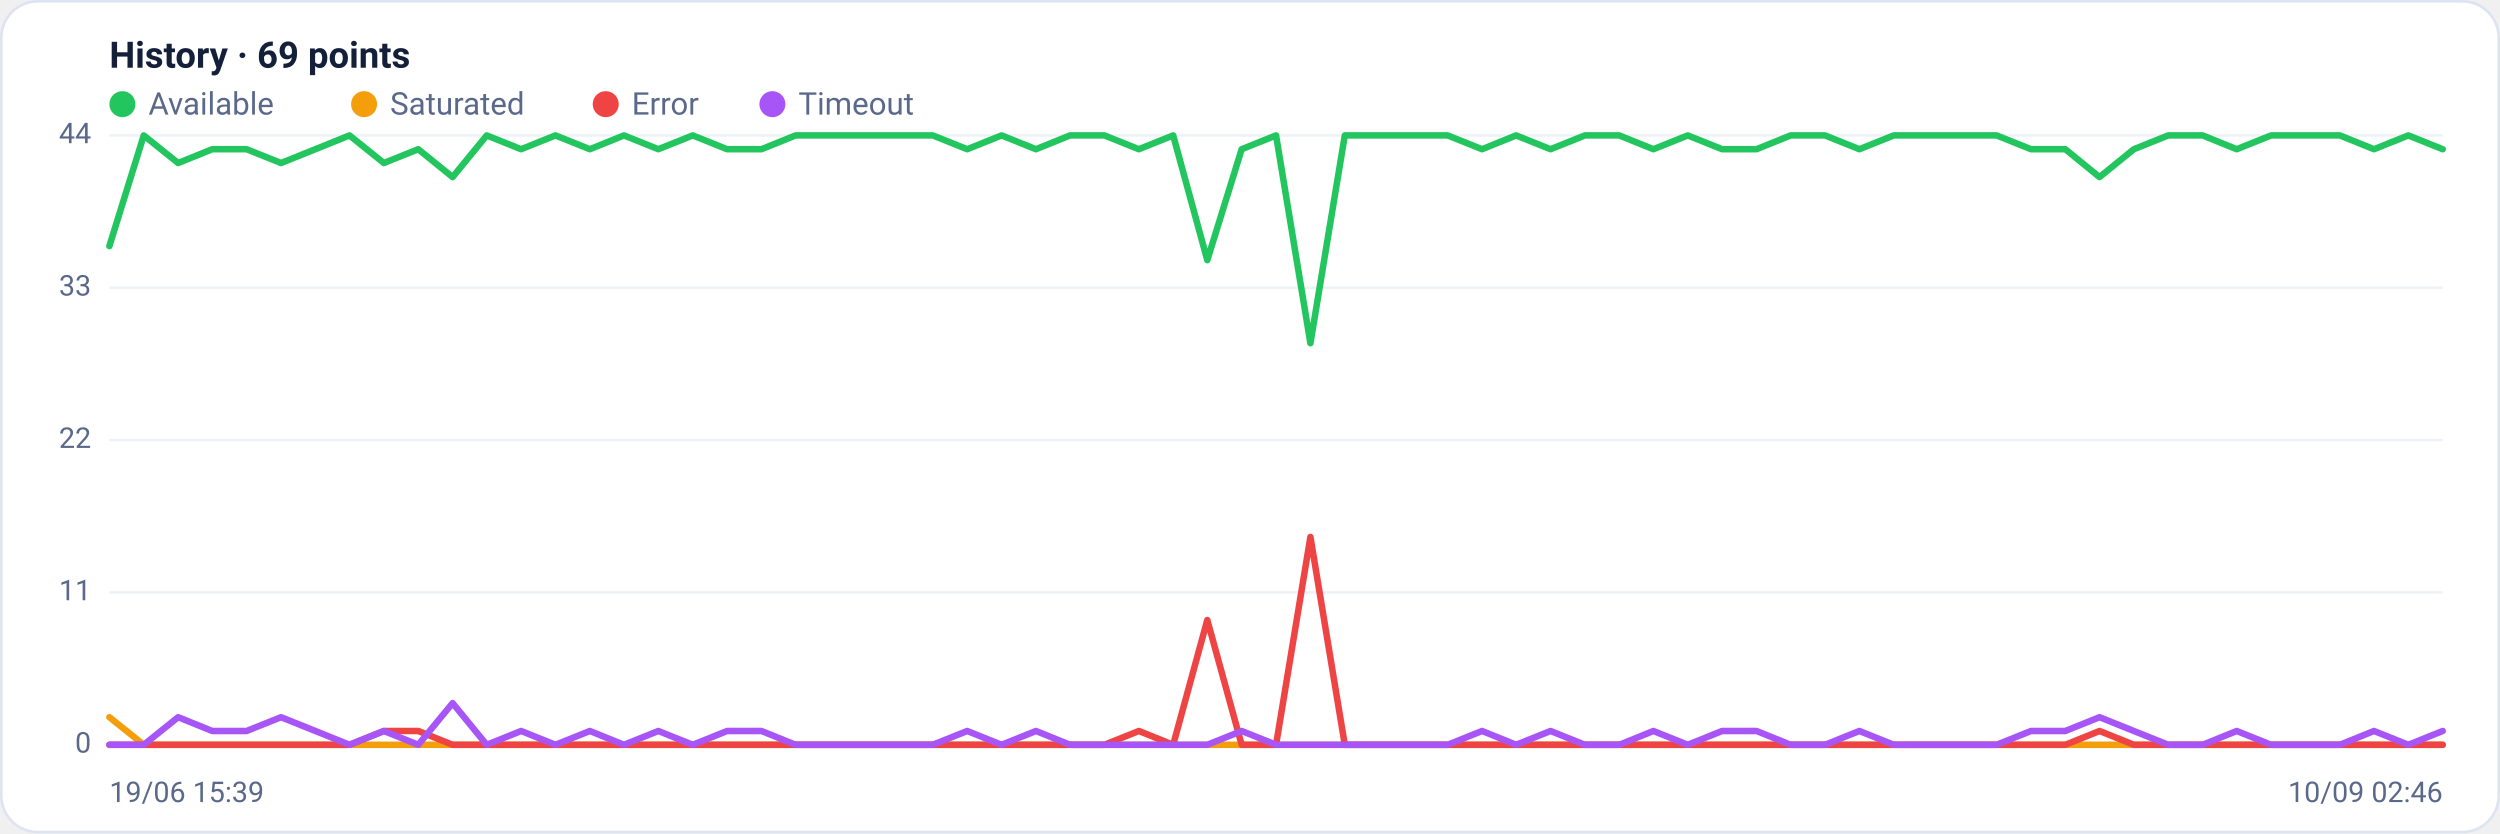
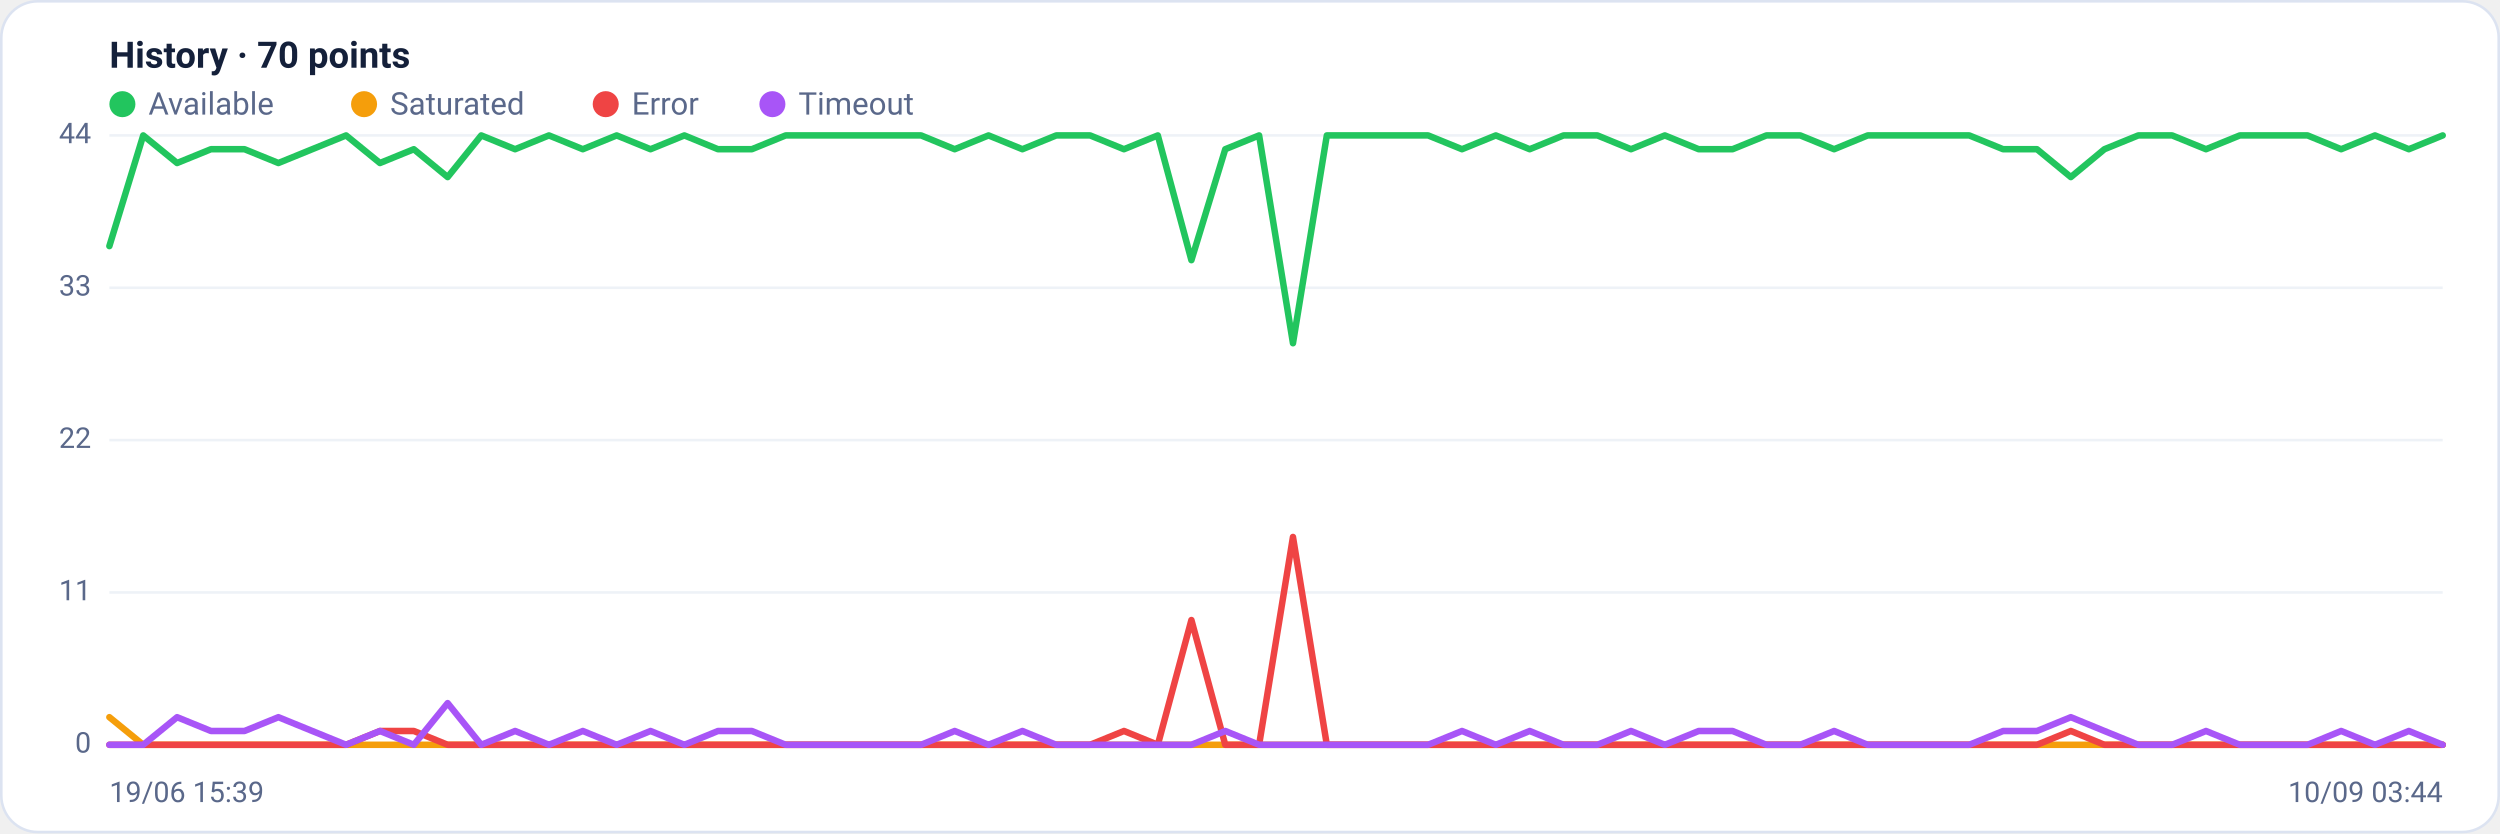
<svg xmlns="http://www.w3.org/2000/svg" viewBox="0 0 960 320" width="960" height="320" font-family="Segoe UI, system-ui, -apple-system, Roboto, Helvetica, Arial, sans-serif" role="img" aria-label="Availability history per region">
  <rect x="0.5" y="0.5" width="959" height="319" rx="14" fill="#ffffff" stroke="#dce3f1" />
-   <text x="42" y="26" font-size="14" font-weight="600" fill="#14203a">History · 69 points</text>
+   <text x="42" y="26" font-size="14" font-weight="600" fill="#14203a">History · 70 points</text>
  <circle cx="47" cy="40" r="5" fill="#22c55e" />
  <text x="57" y="44" font-size="12" fill="#5a688a">Available</text>
  <circle cx="139.8" cy="40" r="5" fill="#f59e0b" />
  <text x="149.8" y="44" font-size="12" fill="#5a688a">Saturated</text>
  <circle cx="232.6" cy="40" r="5" fill="#ef4444" />
  <text x="242.6" y="44" font-size="12" fill="#5a688a">Error</text>
  <circle cx="296.6" cy="40" r="5" fill="#a855f7" />
  <text x="306.6" y="44" font-size="12" fill="#5a688a">Timeout</text>
  <line x1="42" y1="286.0" x2="938" y2="286.0" stroke="#eef2f7" stroke-width="1" />
  <text x="35" y="289.0" text-anchor="end" font-size="11" fill="#5a688a">0</text>
  <line x1="42" y1="227.5" x2="938" y2="227.5" stroke="#eef2f7" stroke-width="1" />
  <text x="35" y="230.5" text-anchor="end" font-size="11" fill="#5a688a">11</text>
  <line x1="42" y1="169.0" x2="938" y2="169.0" stroke="#eef2f7" stroke-width="1" />
  <text x="35" y="172.0" text-anchor="end" font-size="11" fill="#5a688a">22</text>
  <line x1="42" y1="110.5" x2="938" y2="110.5" stroke="#eef2f7" stroke-width="1" />
  <text x="35" y="113.5" text-anchor="end" font-size="11" fill="#5a688a">33</text>
  <line x1="42" y1="52.0" x2="938" y2="52.0" stroke="#eef2f7" stroke-width="1" />
  <text x="35" y="55.0" text-anchor="end" font-size="11" fill="#5a688a">44</text>
-   <polyline fill="none" stroke="#22c55e" stroke-width="2.5" stroke-linejoin="round" stroke-linecap="round" points="42.0,94.5 55.2,52.0 68.4,62.6 81.5,57.3 94.7,57.3 107.9,62.6 121.1,57.3 134.2,52.0 147.4,62.6 160.6,57.3 173.8,68.0 186.9,52.0 200.1,57.3 213.3,52.0 226.5,57.3 239.6,52.0 252.8,57.3 266.0,52.0 279.2,57.3 292.4,57.3 305.5,52.0 318.7,52.0 331.9,52.0 345.1,52.0 358.2,52.0 371.4,57.3 384.6,52.0 397.8,57.3 410.9,52.0 424.1,52.0 437.3,57.3 450.5,52.0 463.6,99.9 476.8,57.3 490.0,52.0 503.2,131.8 516.4,52.0 529.5,52.0 542.7,52.0 555.9,52.0 569.1,57.3 582.2,52.0 595.4,57.3 608.6,52.0 621.8,52.0 634.9,57.3 648.1,52.0 661.3,57.3 674.5,57.3 687.6,52.0 700.8,52.0 714.0,57.3 727.2,52.0 740.4,52.0 753.5,52.0 766.7,52.0 779.9,57.3 793.1,57.3 806.2,68.0 819.4,57.3 832.6,52.0 845.8,52.0 858.9,57.3 872.1,52.0 885.3,52.0 898.5,52.0 911.6,57.3 924.8,52.0 938.0,57.3" />
-   <polyline fill="none" stroke="#f59e0b" stroke-width="2.5" stroke-linejoin="round" stroke-linecap="round" points="42.0,275.4 55.2,286.0 68.4,286.0 81.5,286.0 94.7,286.0 107.9,286.0 121.1,286.0 134.2,286.0 147.4,286.0 160.6,286.0 173.8,286.0 186.9,286.0 200.1,286.0 213.3,286.0 226.5,286.0 239.6,286.0 252.8,286.0 266.0,286.0 279.2,286.0 292.4,286.0 305.5,286.0 318.7,286.0 331.9,286.0 345.1,286.0 358.2,286.0 371.4,286.0 384.6,286.0 397.8,286.0 410.9,286.0 424.1,286.0 437.3,286.0 450.5,286.0 463.6,286.0 476.8,286.0 490.0,286.0 503.2,286.0 516.4,286.0 529.5,286.0 542.7,286.0 555.9,286.0 569.1,286.0 582.2,286.0 595.4,286.0 608.6,286.0 621.8,286.0 634.9,286.0 648.1,286.0 661.3,286.0 674.5,286.0 687.6,286.0 700.8,286.0 714.0,286.0 727.2,286.0 740.4,286.0 753.5,286.0 766.7,286.0 779.9,286.0 793.1,286.0 806.2,286.0 819.4,286.0 832.6,286.0 845.8,286.0 858.9,286.0 872.1,286.0 885.3,286.0 898.5,286.0 911.6,286.0 924.8,286.0 938.0,286.0" />
-   <polyline fill="none" stroke="#ef4444" stroke-width="2.5" stroke-linejoin="round" stroke-linecap="round" points="42.0,286.0 55.2,286.0 68.4,286.0 81.5,286.0 94.7,286.0 107.9,286.0 121.1,286.0 134.2,286.0 147.4,280.7 160.6,280.7 173.8,286.0 186.9,286.0 200.1,286.0 213.3,286.0 226.5,286.0 239.6,286.0 252.8,286.0 266.0,286.0 279.2,286.0 292.4,286.0 305.5,286.0 318.7,286.0 331.9,286.0 345.1,286.0 358.2,286.0 371.4,286.0 384.6,286.0 397.8,286.0 410.9,286.0 424.1,286.0 437.3,280.7 450.5,286.0 463.6,238.1 476.8,286.0 490.0,286.0 503.2,206.2 516.4,286.0 529.5,286.0 542.7,286.0 555.9,286.0 569.1,286.0 582.2,286.0 595.4,286.0 608.6,286.0 621.8,286.0 634.9,286.0 648.1,286.0 661.3,286.0 674.5,286.0 687.6,286.0 700.8,286.0 714.0,286.0 727.2,286.0 740.4,286.0 753.5,286.0 766.7,286.0 779.9,286.0 793.1,286.0 806.2,280.7 819.4,286.0 832.6,286.0 845.8,286.0 858.9,286.0 872.1,286.0 885.3,286.0 898.5,286.0 911.6,286.0 924.8,286.0 938.0,286.0" />
-   <polyline fill="none" stroke="#a855f7" stroke-width="2.5" stroke-linejoin="round" stroke-linecap="round" points="42.0,286.0 55.2,286.0 68.4,275.4 81.5,280.7 94.7,280.7 107.9,275.4 121.1,280.7 134.2,286.0 147.4,280.7 160.6,286.0 173.8,270.0 186.9,286.0 200.1,280.7 213.3,286.0 226.5,280.7 239.6,286.0 252.8,280.7 266.0,286.0 279.2,280.7 292.4,280.7 305.5,286.0 318.7,286.0 331.9,286.0 345.1,286.0 358.2,286.0 371.4,280.7 384.6,286.0 397.8,280.7 410.9,286.0 424.1,286.0 437.3,286.0 450.5,286.0 463.6,286.0 476.8,280.7 490.0,286.0 503.2,286.0 516.4,286.0 529.5,286.0 542.7,286.0 555.9,286.0 569.1,280.7 582.2,286.0 595.4,280.7 608.6,286.0 621.8,286.0 634.9,280.7 648.1,286.0 661.3,280.7 674.5,280.7 687.6,286.0 700.8,286.0 714.0,280.7 727.2,286.0 740.4,286.0 753.5,286.0 766.7,286.0 779.9,280.7 793.1,280.7 806.2,275.4 819.4,280.7 832.6,286.0 845.8,286.0 858.9,280.7 872.1,286.0 885.3,286.0 898.5,286.0 911.6,280.7 924.8,286.0 938.0,280.7" />
+   <polyline fill="none" stroke="#22c55e" stroke-width="2.5" stroke-linejoin="round" stroke-linecap="round" points="42.0,94.5 55.0,52.0 68.0,62.6 81.0,57.3 93.9,57.3 106.9,62.6 119.9,57.3 132.9,52.0 145.9,62.6 158.9,57.3 171.9,68.0 184.8,52.0 197.8,57.3 210.8,52.0 223.8,57.3 236.8,52.0 249.8,57.3 262.8,52.0 275.7,57.3 288.7,57.3 301.7,52.0 314.7,52.0 327.7,52.0 340.7,52.0 353.7,52.0 366.6,57.3 379.6,52.0 392.6,57.3 405.6,52.0 418.6,52.0 431.6,57.3 444.6,52.0 457.5,99.9 470.5,57.3 483.5,52.0 496.5,131.8 509.5,52.0 522.5,52.0 535.4,52.0 548.4,52.0 561.4,57.3 574.4,52.0 587.4,57.3 600.4,52.0 613.4,52.0 626.3,57.3 639.3,52.0 652.3,57.3 665.3,57.3 678.3,52.0 691.3,52.0 704.3,57.3 717.2,52.0 730.2,52.0 743.2,52.0 756.2,52.0 769.2,57.3 782.2,57.3 795.2,68.0 808.1,57.3 821.1,52.0 834.1,52.0 847.1,57.3 860.1,52.0 873.1,52.0 886.1,52.0 899.0,57.3 912.0,52.0 925.0,57.3 938.0,52.0" />
+   <polyline fill="none" stroke="#f59e0b" stroke-width="2.5" stroke-linejoin="round" stroke-linecap="round" points="42.0,275.4 55.0,286.0 68.0,286.0 81.0,286.0 93.9,286.0 106.9,286.0 119.9,286.0 132.9,286.0 145.9,286.0 158.9,286.0 171.9,286.0 184.8,286.0 197.8,286.0 210.8,286.0 223.8,286.0 236.8,286.0 249.8,286.0 262.8,286.0 275.7,286.0 288.7,286.0 301.7,286.0 314.7,286.0 327.7,286.0 340.7,286.0 353.7,286.0 366.6,286.0 379.6,286.0 392.6,286.0 405.6,286.0 418.6,286.0 431.6,286.0 444.6,286.0 457.5,286.0 470.5,286.0 483.5,286.0 496.5,286.0 509.5,286.0 522.5,286.0 535.4,286.0 548.4,286.0 561.4,286.0 574.4,286.0 587.4,286.0 600.4,286.0 613.4,286.0 626.3,286.0 639.3,286.0 652.3,286.0 665.3,286.0 678.3,286.0 691.3,286.0 704.3,286.0 717.2,286.0 730.2,286.0 743.2,286.0 756.2,286.0 769.2,286.0 782.2,286.0 795.2,286.0 808.1,286.0 821.1,286.0 834.1,286.0 847.1,286.0 860.1,286.0 873.1,286.0 886.1,286.0 899.0,286.0 912.0,286.0 925.0,286.0 938.0,286.0" />
+   <polyline fill="none" stroke="#ef4444" stroke-width="2.5" stroke-linejoin="round" stroke-linecap="round" points="42.0,286.0 55.0,286.0 68.0,286.0 81.0,286.0 93.9,286.0 106.9,286.0 119.9,286.0 132.9,286.0 145.9,280.7 158.9,280.7 171.9,286.0 184.8,286.0 197.8,286.0 210.8,286.0 223.8,286.0 236.8,286.0 249.8,286.0 262.8,286.0 275.7,286.0 288.7,286.0 301.7,286.0 314.7,286.0 327.7,286.0 340.7,286.0 353.7,286.0 366.6,286.0 379.6,286.0 392.6,286.0 405.6,286.0 418.6,286.0 431.6,280.7 444.6,286.0 457.5,238.1 470.5,286.0 483.5,286.0 496.5,206.2 509.5,286.0 522.5,286.0 535.4,286.0 548.4,286.0 561.4,286.0 574.4,286.0 587.4,286.0 600.4,286.0 613.4,286.0 626.3,286.0 639.3,286.0 652.3,286.0 665.3,286.0 678.3,286.0 691.3,286.0 704.3,286.0 717.2,286.0 730.2,286.0 743.2,286.0 756.2,286.0 769.2,286.0 782.2,286.0 795.2,280.7 808.1,286.0 821.1,286.0 834.1,286.0 847.1,286.0 860.1,286.0 873.1,286.0 886.1,286.0 899.0,286.0 912.0,286.0 925.0,286.0 938.0,286.0" />
+   <polyline fill="none" stroke="#a855f7" stroke-width="2.5" stroke-linejoin="round" stroke-linecap="round" points="42.0,286.0 55.0,286.0 68.0,275.4 81.0,280.7 93.9,280.7 106.9,275.4 119.9,280.7 132.9,286.0 145.9,280.7 158.9,286.0 171.9,270.0 184.8,286.0 197.8,280.7 210.8,286.0 223.8,280.7 236.8,286.0 249.8,280.7 262.8,286.0 275.7,280.7 288.7,280.7 301.7,286.0 314.7,286.0 327.7,286.0 340.7,286.0 353.7,286.0 366.6,280.7 379.6,286.0 392.6,280.7 405.6,286.0 418.6,286.0 431.6,286.0 444.6,286.0 457.5,286.0 470.5,280.7 483.5,286.0 496.5,286.0 509.5,286.0 522.5,286.0 535.4,286.0 548.4,286.0 561.4,280.7 574.4,286.0 587.4,280.7 600.4,286.0 613.4,286.0 626.3,280.7 639.3,286.0 652.3,280.7 665.3,280.7 678.3,286.0 691.3,286.0 704.3,280.7 717.2,286.0 730.2,286.0 743.2,286.0 756.2,286.0 769.2,280.7 782.2,280.7 795.2,275.4 808.1,280.7 821.1,286.0 834.1,286.0 847.1,280.7 860.1,286.0 873.1,286.0 886.1,286.0 899.0,280.7 912.0,286.0 925.0,280.7 938.0,286.0" />
  <text x="42" y="308" font-size="11" fill="#5a688a">19/06 15:39</text>
-   <text x="938" y="308" text-anchor="end" font-size="11" fill="#5a688a">10/09 02:46</text>
+   <text x="938" y="308" text-anchor="end" font-size="11" fill="#5a688a">10/09 03:44</text>
</svg>
